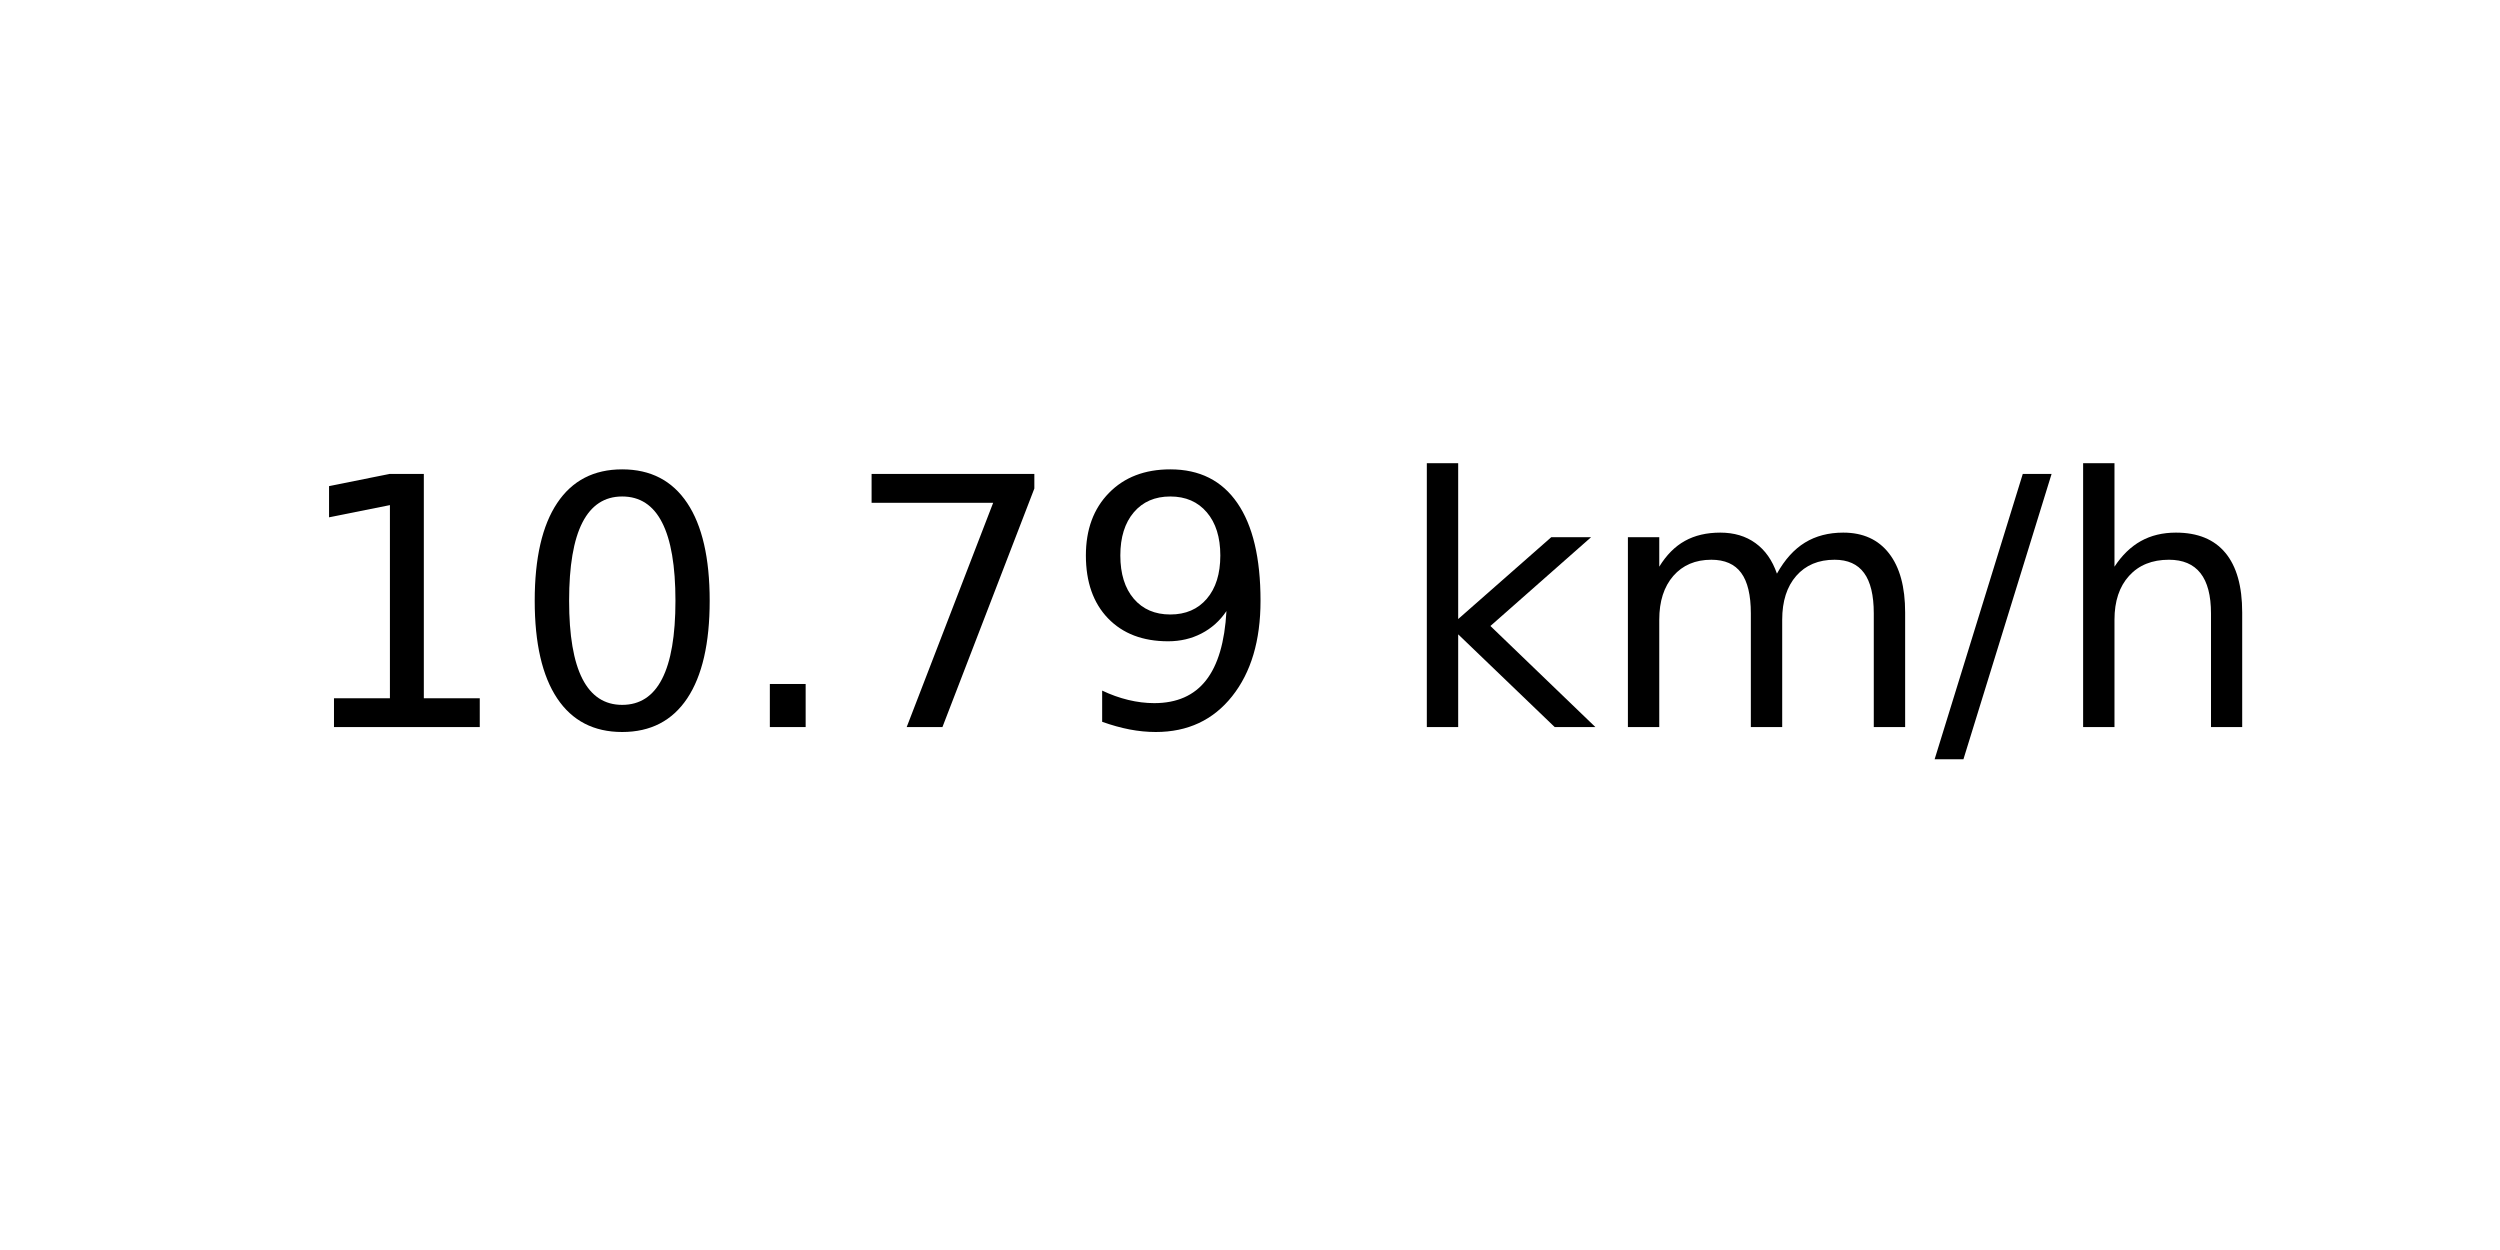
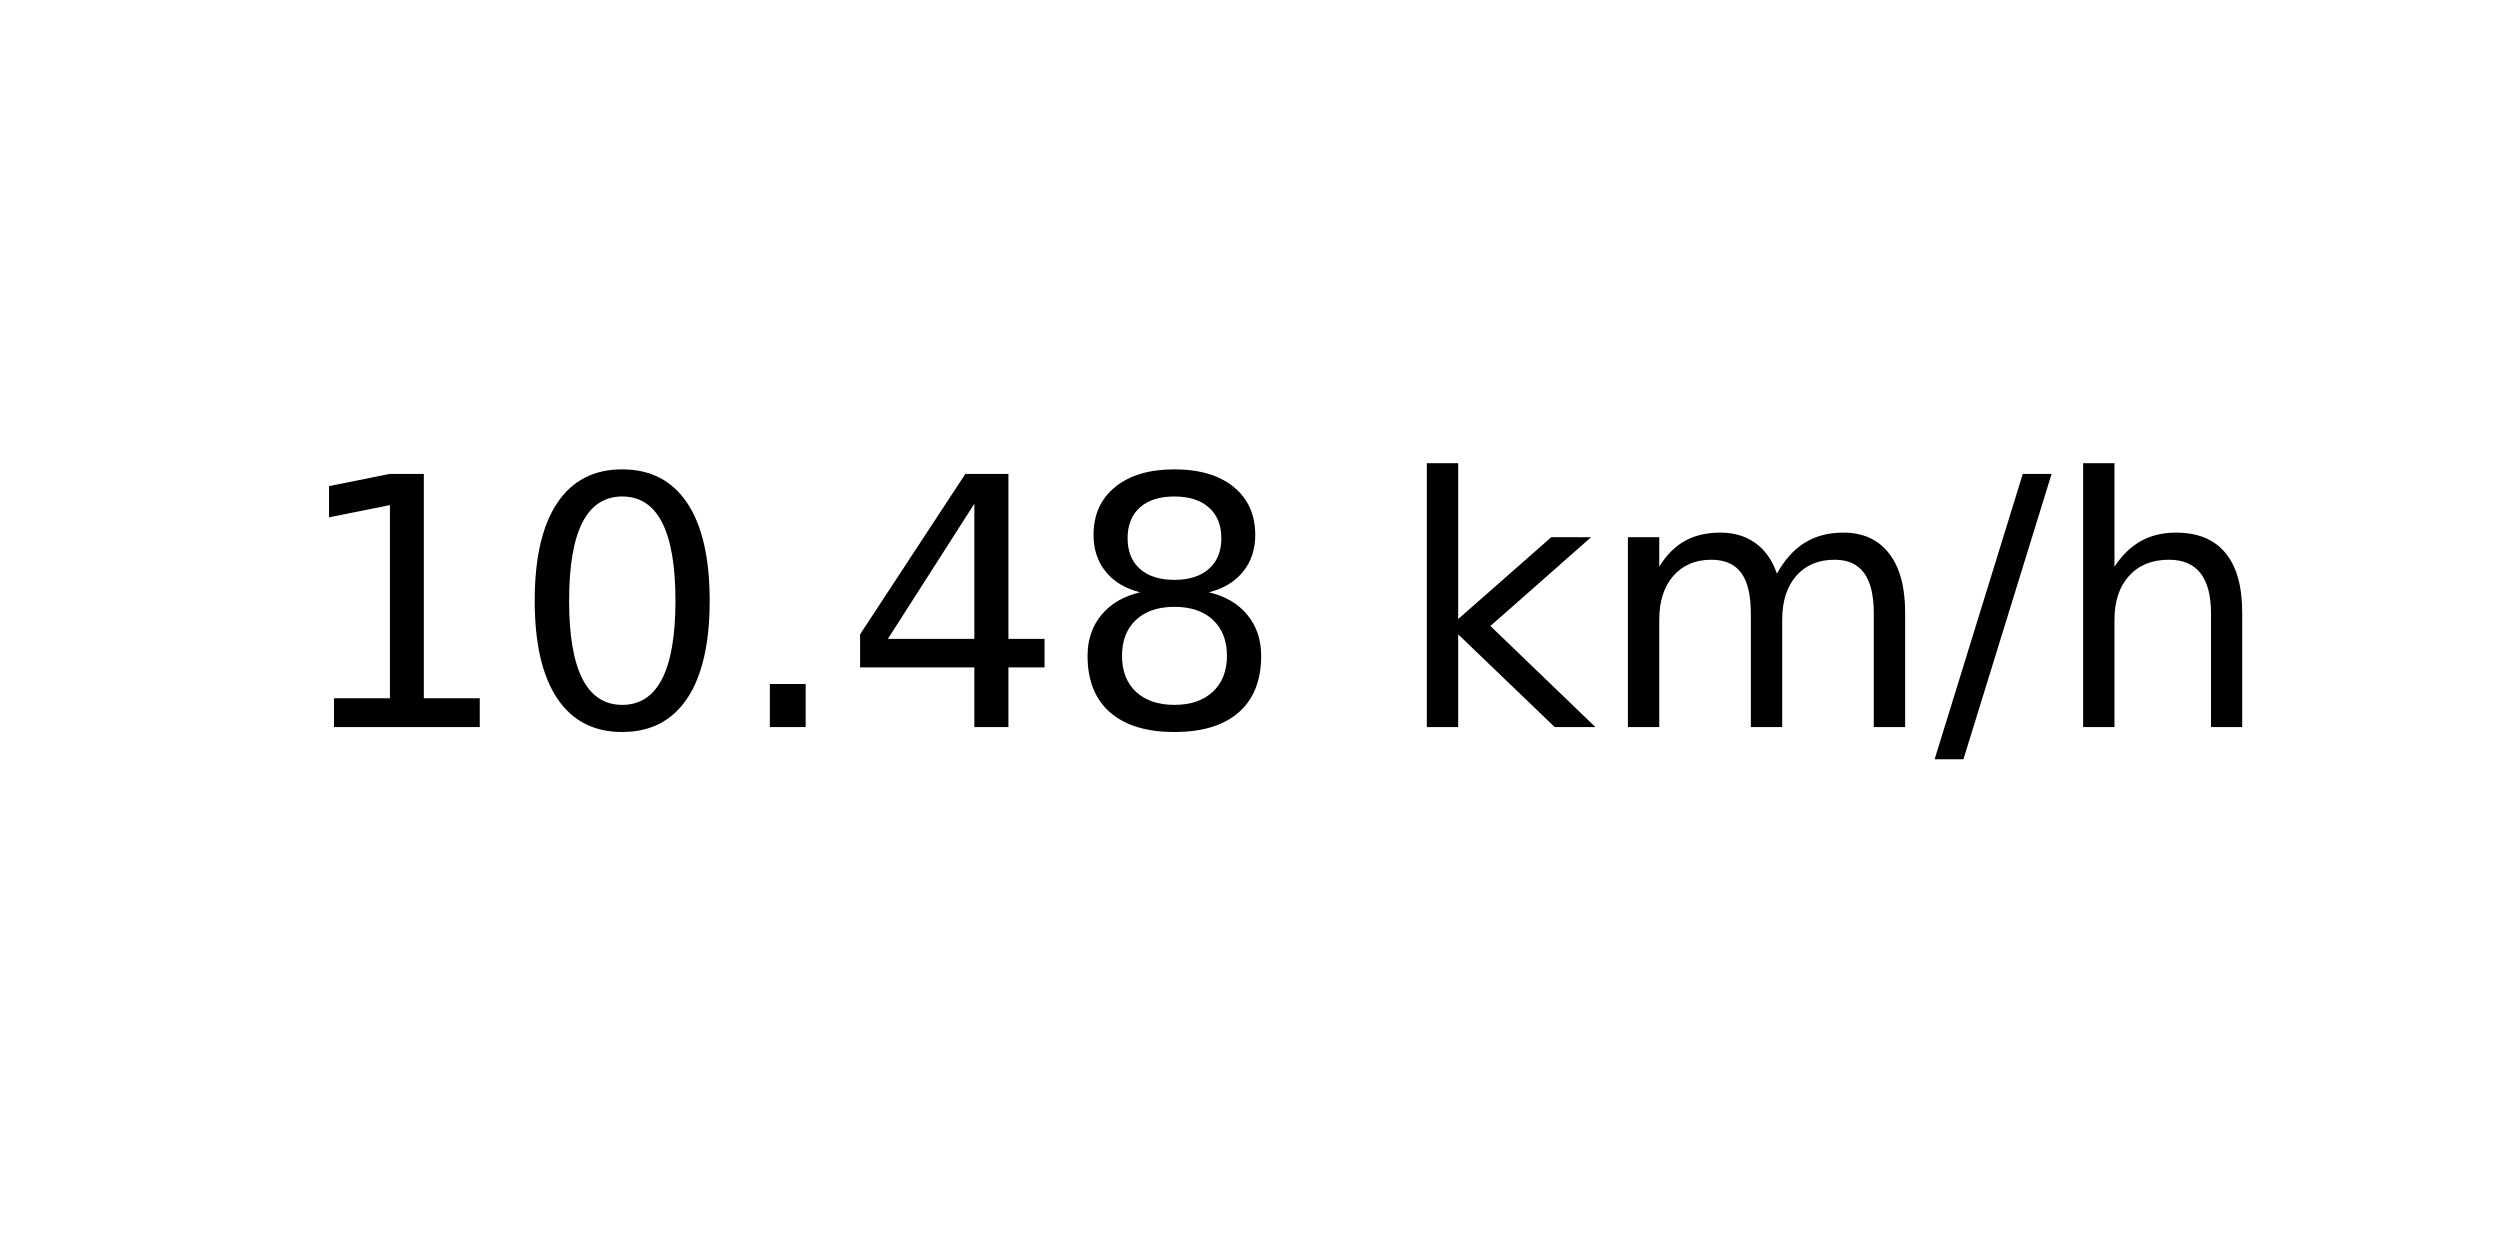
<svg xmlns="http://www.w3.org/2000/svg" xmlns:xlink="http://www.w3.org/1999/xlink" width="72pt" height="36pt" viewBox="0 0 72 36" version="1.1">
  <defs>
    <style type="text/css">*{stroke-linejoin: round; stroke-linecap: butt}</style>
  </defs>
  <g id="figure_1">
    <g id="axes_1">
      <g id="text_1">
        <g transform="translate(8.378125 20.93937) scale(0.1 -0.1)">
          <defs>
            <path id="DejaVuSans-31" d="M 794 531  L 1825 531  L 1825 4091  L 703 3866  L 703 4441  L 1819 4666  L 2450 4666  L 2450 531  L 3481 531  L 3481 0  L 794 0  L 794 531  z " transform="scale(0.015625)" />
            <path id="DejaVuSans-30" d="M 2034 4250  Q 1547 4250 1301 3770  Q 1056 3291 1056 2328  Q 1056 1369 1301 889  Q 1547 409 2034 409  Q 2525 409 2770 889  Q 3016 1369 3016 2328  Q 3016 3291 2770 3770  Q 2525 4250 2034 4250  z M 2034 4750  Q 2819 4750 3233 4129  Q 3647 3509 3647 2328  Q 3647 1150 3233 529  Q 2819 -91 2034 -91  Q 1250 -91 836 529  Q 422 1150 422 2328  Q 422 3509 836 4129  Q 1250 4750 2034 4750  z " transform="scale(0.015625)" />
            <path id="DejaVuSans-2e" d="M 684 794  L 1344 794  L 1344 0  L 684 0  L 684 794  z " transform="scale(0.015625)" />
-             <path id="DejaVuSans-37" d="M 525 4666  L 3525 4666  L 3525 4397  L 1831 0  L 1172 0  L 2766 4134  L 525 4134  L 525 4666  z " transform="scale(0.015625)" />
-             <path id="DejaVuSans-39" d="M 703 97  L 703 672  Q 941 559 1184 500  Q 1428 441 1663 441  Q 2288 441 2617 861  Q 2947 1281 2994 2138  Q 2813 1869 2534 1725  Q 2256 1581 1919 1581  Q 1219 1581 811 2004  Q 403 2428 403 3163  Q 403 3881 828 4315  Q 1253 4750 1959 4750  Q 2769 4750 3195 4129  Q 3622 3509 3622 2328  Q 3622 1225 3098 567  Q 2575 -91 1691 -91  Q 1453 -91 1209 -44  Q 966 3 703 97  z M 1959 2075  Q 2384 2075 2632 2365  Q 2881 2656 2881 3163  Q 2881 3666 2632 3958  Q 2384 4250 1959 4250  Q 1534 4250 1286 3958  Q 1038 3666 1038 3163  Q 1038 2656 1286 2365  Q 1534 2075 1959 2075  z " transform="scale(0.015625)" />
+             <path id="DejaVuSans-34" d="M 2419 4116  L 825 1625  L 2419 1625  L 2419 4116  z M 2253 4666  L 3047 4666  L 3047 1625  L 3713 1625  L 3713 1100  L 3047 1100  L 3047 0  L 2419 0  L 2419 1100  L 313 1100  L 313 1709  L 2253 4666  z " transform="scale(0.015625)" />
+             <path id="DejaVuSans-38" d="M 2034 2216  Q 1584 2216 1326 1975  Q 1069 1734 1069 1313  Q 1069 891 1326 650  Q 1584 409 2034 409  Q 2484 409 2743 651  Q 3003 894 3003 1313  Q 3003 1734 2745 1975  Q 2488 2216 2034 2216  z M 1403 2484  Q 997 2584 770 2862  Q 544 3141 544 3541  Q 544 4100 942 4425  Q 1341 4750 2034 4750  Q 2731 4750 3128 4425  Q 3525 4100 3525 3541  Q 3525 3141 3298 2862  Q 3072 2584 2669 2484  Q 3125 2378 3379 2068  Q 3634 1759 3634 1313  Q 3634 634 3220 271  Q 2806 -91 2034 -91  Q 1263 -91 848 271  Q 434 634 434 1313  Q 434 1759 690 2068  Q 947 2378 1403 2484  z M 1172 3481  Q 1172 3119 1398 2916  Q 1625 2713 2034 2713  Q 2441 2713 2670 2916  Q 2900 3119 2900 3481  Q 2900 3844 2670 4047  Q 2441 4250 2034 4250  Q 1625 4250 1398 4047  Q 1172 3844 1172 3481  z " transform="scale(0.015625)" />
            <path id="DejaVuSans-20" transform="scale(0.015625)" />
            <path id="DejaVuSans-6b" d="M 581 4863  L 1159 4863  L 1159 1991  L 2875 3500  L 3609 3500  L 1753 1863  L 3688 0  L 2938 0  L 1159 1709  L 1159 0  L 581 0  L 581 4863  z " transform="scale(0.015625)" />
            <path id="DejaVuSans-6d" d="M 3328 2828  Q 3544 3216 3844 3400  Q 4144 3584 4550 3584  Q 5097 3584 5394 3201  Q 5691 2819 5691 2113  L 5691 0  L 5113 0  L 5113 2094  Q 5113 2597 4934 2840  Q 4756 3084 4391 3084  Q 3944 3084 3684 2787  Q 3425 2491 3425 1978  L 3425 0  L 2847 0  L 2847 2094  Q 2847 2600 2669 2842  Q 2491 3084 2119 3084  Q 1678 3084 1418 2786  Q 1159 2488 1159 1978  L 1159 0  L 581 0  L 581 3500  L 1159 3500  L 1159 2956  Q 1356 3278 1631 3431  Q 1906 3584 2284 3584  Q 2666 3584 2933 3390  Q 3200 3197 3328 2828  z " transform="scale(0.015625)" />
            <path id="DejaVuSans-2f" d="M 1625 4666  L 2156 4666  L 531 -594  L 0 -594  L 1625 4666  z " transform="scale(0.015625)" />
            <path id="DejaVuSans-68" d="M 3513 2113  L 3513 0  L 2938 0  L 2938 2094  Q 2938 2591 2744 2837  Q 2550 3084 2163 3084  Q 1697 3084 1428 2787  Q 1159 2491 1159 1978  L 1159 0  L 581 0  L 581 4863  L 1159 4863  L 1159 2956  Q 1366 3272 1645 3428  Q 1925 3584 2291 3584  Q 2894 3584 3203 3211  Q 3513 2838 3513 2113  z " transform="scale(0.015625)" />
          </defs>
          <use xlink:href="#DejaVuSans-31" />
          <use xlink:href="#DejaVuSans-30" x="63.623" />
          <use xlink:href="#DejaVuSans-2e" x="127.246" />
-           <use xlink:href="#DejaVuSans-37" x="159.033" />
-           <use xlink:href="#DejaVuSans-39" x="222.656" />
+           <use xlink:href="#DejaVuSans-34" x="159.033" />
+           <use xlink:href="#DejaVuSans-38" x="222.656" />
          <use xlink:href="#DejaVuSans-20" x="286.279" />
          <use xlink:href="#DejaVuSans-6b" x="318.066" />
          <use xlink:href="#DejaVuSans-6d" x="375.977" />
          <use xlink:href="#DejaVuSans-2f" x="473.389" />
          <use xlink:href="#DejaVuSans-68" x="507.08" />
        </g>
      </g>
    </g>
  </g>
</svg>
